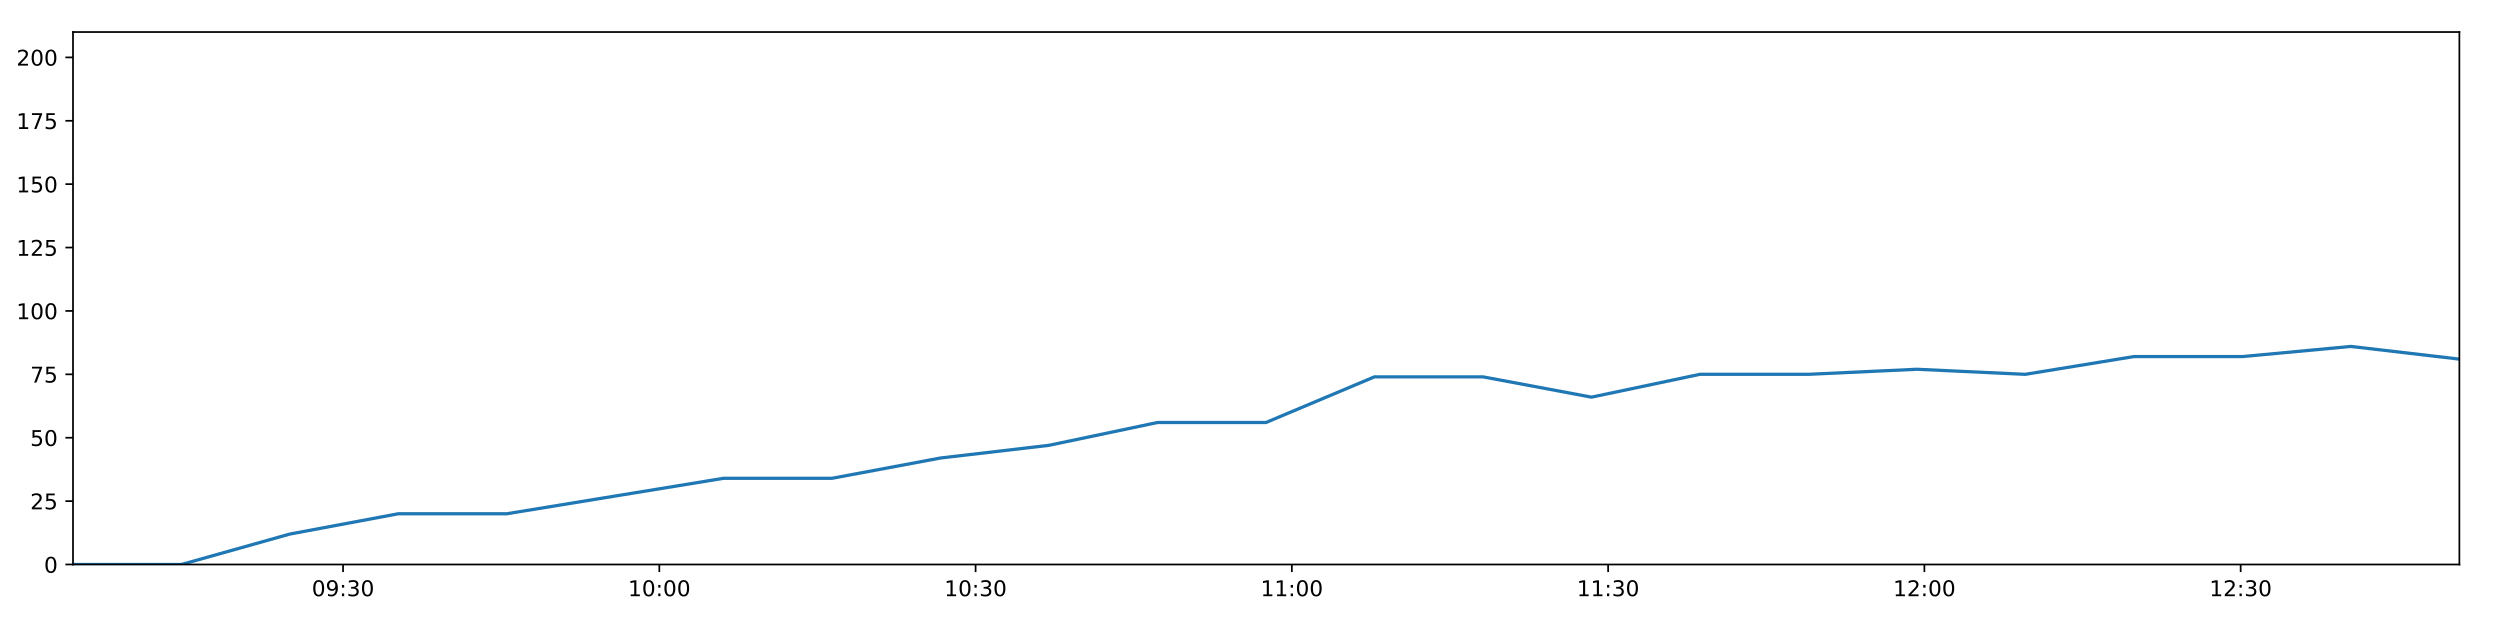
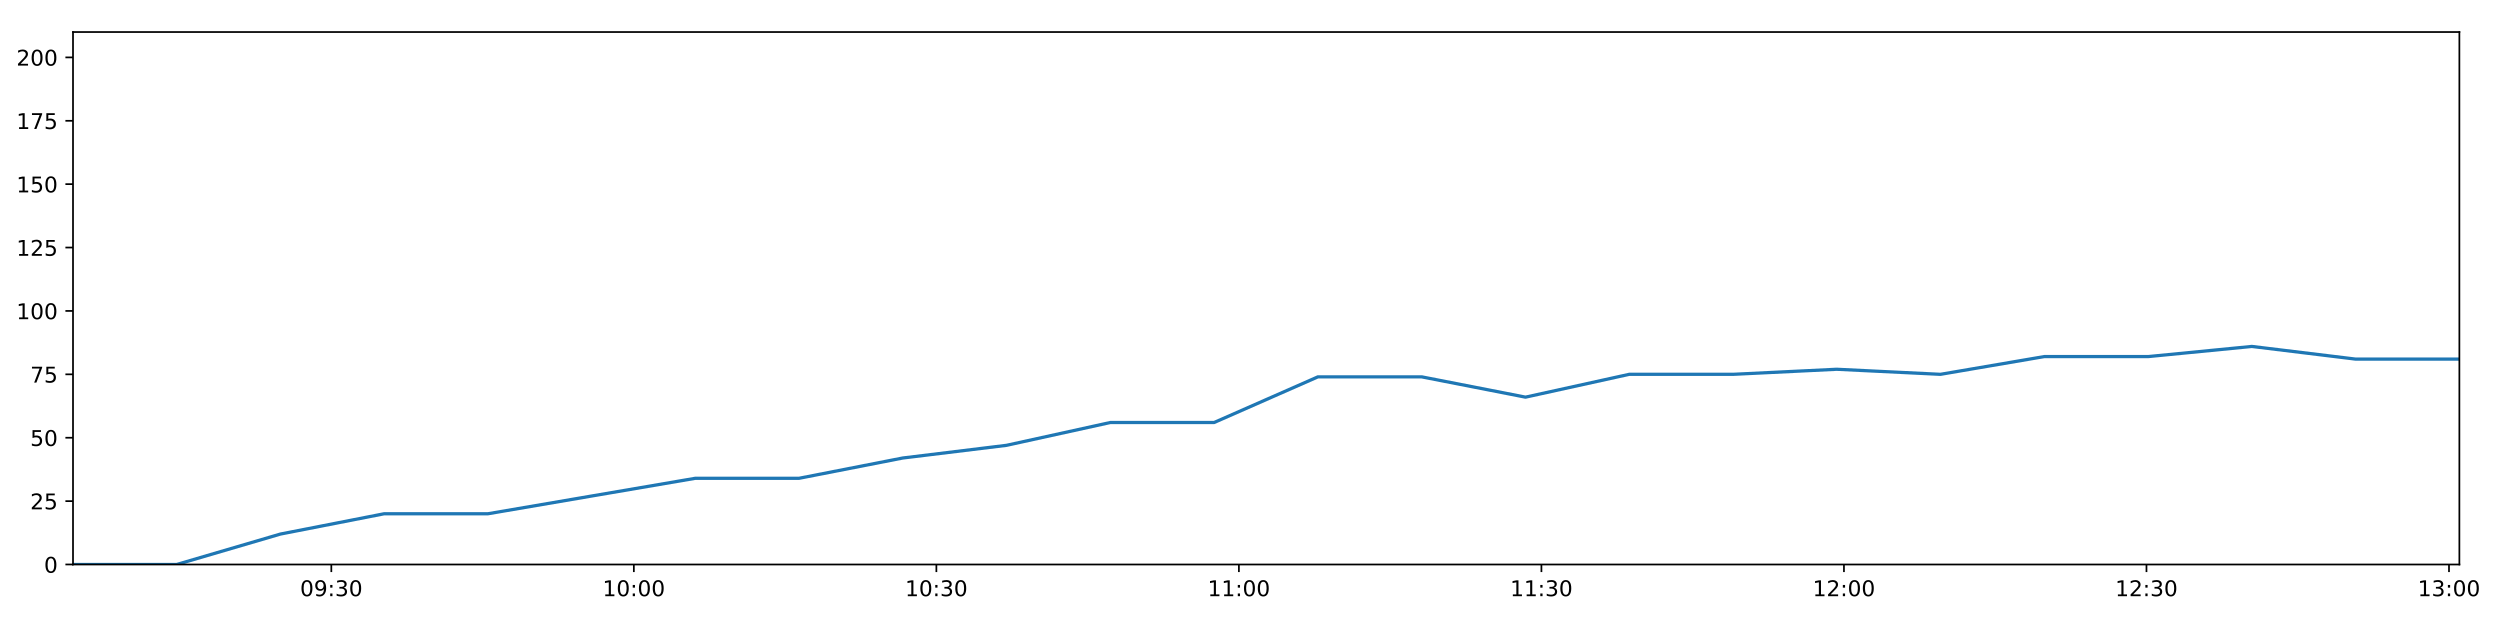
<svg xmlns="http://www.w3.org/2000/svg" xmlns:xlink="http://www.w3.org/1999/xlink" height="288pt" version="1.1" viewBox="0 0 1152 288" width="1152pt">
  <defs>
    <style type="text/css">
*{stroke-linecap:butt;stroke-linejoin:round;}
  </style>
  </defs>
  <g id="figure_1">
    <g id="patch_1">
      <path d="M 0 288  L 1152 288  L 1152 0  L 0 0  z " style="fill:#ffffff;" />
    </g>
    <g id="axes_1">
      <g id="patch_2">
        <path d="M 33.64 260.12  L 1133.28 260.12  L 1133.28 14.76  L 33.64 14.76  z " style="fill:#ffffff;" />
      </g>
      <g id="matplotlib.axis_1">
        <g id="xtick_1">
          <g id="line2d_1">
            <defs>
-               <path d="M 0 0  L 0 3.5  " id="m37390ebcc4" style="stroke:#000000;stroke-width:0.8;" />
-             </defs>
-             <g>
-               <use style="stroke:#000000;stroke-width:0.8;" x="158.08" xlink:href="#m37390ebcc4" y="260.12" />
+               <path d="M 0 0  L 0 3.5  " id="m0fb2ac14b1" style="stroke:#000000;stroke-width:0.8;" />
+             </defs>
+             <g>
+               <use style="stroke:#000000;stroke-width:0.8;" x="152.674" xlink:href="#m0fb2ac14b1" y="260.12" />
            </g>
          </g>
          <g id="text_1">
            <defs>
              <path d="M 31.781 66.406  Q 24.172 66.406 20.328 58.906  Q 16.5 51.422 16.5 36.375  Q 16.5 21.391 20.328 13.891  Q 24.172 6.391 31.781 6.391  Q 39.453 6.391 43.281 13.891  Q 47.125 21.391 47.125 36.375  Q 47.125 51.422 43.281 58.906  Q 39.453 66.406 31.781 66.406  z M 31.781 74.219  Q 44.047 74.219 50.516 64.516  Q 56.984 54.828 56.984 36.375  Q 56.984 17.969 50.516 8.266  Q 44.047 -1.422 31.781 -1.422  Q 19.531 -1.422 13.062 8.266  Q 6.594 17.969 6.594 36.375  Q 6.594 54.828 13.062 64.516  Q 19.531 74.219 31.781 74.219  z " id="DejaVuSans-48" />
              <path d="M 10.984 1.516  L 10.984 10.5  Q 14.703 8.734 18.5 7.812  Q 22.312 6.891 25.984 6.891  Q 35.75 6.891 40.891 13.453  Q 46.047 20.016 46.781 33.406  Q 43.953 29.203 39.594 26.953  Q 35.25 24.703 29.984 24.703  Q 19.047 24.703 12.672 31.312  Q 6.297 37.938 6.297 49.422  Q 6.297 60.641 12.938 67.422  Q 19.578 74.219 30.609 74.219  Q 43.266 74.219 49.922 64.516  Q 56.594 54.828 56.594 36.375  Q 56.594 19.141 48.406 8.859  Q 40.234 -1.422 26.422 -1.422  Q 22.703 -1.422 18.891 -0.688  Q 15.094 0.047 10.984 1.516  z M 30.609 32.422  Q 37.25 32.422 41.125 36.953  Q 45.016 41.5 45.016 49.422  Q 45.016 57.281 41.125 61.844  Q 37.25 66.406 30.609 66.406  Q 23.969 66.406 20.094 61.844  Q 16.219 57.281 16.219 49.422  Q 16.219 41.5 20.094 36.953  Q 23.969 32.422 30.609 32.422  z " id="DejaVuSans-57" />
              <path d="M 11.719 12.406  L 22.016 12.406  L 22.016 0  L 11.719 0  z M 11.719 51.703  L 22.016 51.703  L 22.016 39.312  L 11.719 39.312  z " id="DejaVuSans-58" />
              <path d="M 40.578 39.312  Q 47.656 37.797 51.625 33  Q 55.609 28.219 55.609 21.188  Q 55.609 10.406 48.188 4.484  Q 40.766 -1.422 27.094 -1.422  Q 22.516 -1.422 17.656 -0.516  Q 12.797 0.391 7.625 2.203  L 7.625 11.719  Q 11.719 9.328 16.594 8.109  Q 21.484 6.891 26.812 6.891  Q 36.078 6.891 40.938 10.547  Q 45.797 14.203 45.797 21.188  Q 45.797 27.641 41.281 31.266  Q 36.766 34.906 28.719 34.906  L 20.219 34.906  L 20.219 43.016  L 29.109 43.016  Q 36.375 43.016 40.234 45.922  Q 44.094 48.828 44.094 54.297  Q 44.094 59.906 40.109 62.906  Q 36.141 65.922 28.719 65.922  Q 24.656 65.922 20.016 65.031  Q 15.375 64.156 9.812 62.312  L 9.812 71.094  Q 15.438 72.656 20.344 73.438  Q 25.25 74.219 29.594 74.219  Q 40.828 74.219 47.359 69.109  Q 53.906 64.016 53.906 55.328  Q 53.906 49.266 50.438 45.094  Q 46.969 40.922 40.578 39.312  z " id="DejaVuSans-51" />
            </defs>
-             <g transform="translate(143.6709 274.7184)scale(0.1 -0.1)">
+             <g transform="translate(138.2643 274.7184)scale(0.1 -0.1)">
              <use xlink:href="#DejaVuSans-48" />
              <use x="63.623" xlink:href="#DejaVuSans-57" />
              <use x="127.246" xlink:href="#DejaVuSans-58" />
              <use x="160.938" xlink:href="#DejaVuSans-51" />
              <use x="224.561" xlink:href="#DejaVuSans-48" />
            </g>
          </g>
        </g>
        <g id="xtick_2">
          <g id="line2d_2">
            <g>
-               <use style="stroke:#000000;stroke-width:0.8;" x="303.816" xlink:href="#m37390ebcc4" y="260.12" />
+               <use style="stroke:#000000;stroke-width:0.8;" x="292.077" xlink:href="#m0fb2ac14b1" y="260.12" />
            </g>
          </g>
          <g id="text_2">
            <defs>
              <path d="M 12.406 8.297  L 28.516 8.297  L 28.516 63.922  L 10.984 60.406  L 10.984 69.391  L 28.422 72.906  L 38.281 72.906  L 38.281 8.297  L 54.391 8.297  L 54.391 0  L 12.406 0  z " id="DejaVuSans-49" />
            </defs>
-             <g transform="translate(289.4062 274.7184)scale(0.1 -0.1)">
+             <g transform="translate(277.6678 274.7184)scale(0.1 -0.1)">
              <use xlink:href="#DejaVuSans-49" />
              <use x="63.623" xlink:href="#DejaVuSans-48" />
              <use x="127.246" xlink:href="#DejaVuSans-58" />
              <use x="160.938" xlink:href="#DejaVuSans-48" />
              <use x="224.561" xlink:href="#DejaVuSans-48" />
            </g>
          </g>
        </g>
        <g id="xtick_3">
          <g id="line2d_3">
            <g>
-               <use style="stroke:#000000;stroke-width:0.8;" x="449.551" xlink:href="#m37390ebcc4" y="260.12" />
+               <use style="stroke:#000000;stroke-width:0.8;" x="431.481" xlink:href="#m0fb2ac14b1" y="260.12" />
            </g>
          </g>
          <g id="text_3">
-             <g transform="translate(435.1416 274.7184)scale(0.1 -0.1)">
+             <g transform="translate(417.0713 274.7184)scale(0.1 -0.1)">
              <use xlink:href="#DejaVuSans-49" />
              <use x="63.623" xlink:href="#DejaVuSans-48" />
              <use x="127.246" xlink:href="#DejaVuSans-58" />
              <use x="160.938" xlink:href="#DejaVuSans-51" />
              <use x="224.561" xlink:href="#DejaVuSans-48" />
            </g>
          </g>
        </g>
        <g id="xtick_4">
          <g id="line2d_4">
            <g>
-               <use style="stroke:#000000;stroke-width:0.8;" x="595.286" xlink:href="#m37390ebcc4" y="260.12" />
+               <use style="stroke:#000000;stroke-width:0.8;" x="570.884" xlink:href="#m0fb2ac14b1" y="260.12" />
            </g>
          </g>
          <g id="text_4">
-             <g transform="translate(580.8769 274.7184)scale(0.1 -0.1)">
+             <g transform="translate(556.4749 274.7184)scale(0.1 -0.1)">
              <use xlink:href="#DejaVuSans-49" />
              <use x="63.623" xlink:href="#DejaVuSans-49" />
              <use x="127.246" xlink:href="#DejaVuSans-58" />
              <use x="160.938" xlink:href="#DejaVuSans-48" />
              <use x="224.561" xlink:href="#DejaVuSans-48" />
            </g>
          </g>
        </g>
        <g id="xtick_5">
          <g id="line2d_5">
            <g>
-               <use style="stroke:#000000;stroke-width:0.8;" x="741.022" xlink:href="#m37390ebcc4" y="260.12" />
+               <use style="stroke:#000000;stroke-width:0.8;" x="710.288" xlink:href="#m0fb2ac14b1" y="260.12" />
            </g>
          </g>
          <g id="text_5">
-             <g transform="translate(726.6123 274.7184)scale(0.1 -0.1)">
+             <g transform="translate(695.8784 274.7184)scale(0.1 -0.1)">
              <use xlink:href="#DejaVuSans-49" />
              <use x="63.623" xlink:href="#DejaVuSans-49" />
              <use x="127.246" xlink:href="#DejaVuSans-58" />
              <use x="160.938" xlink:href="#DejaVuSans-51" />
              <use x="224.561" xlink:href="#DejaVuSans-48" />
            </g>
          </g>
        </g>
        <g id="xtick_6">
          <g id="line2d_6">
            <g>
-               <use style="stroke:#000000;stroke-width:0.8;" x="886.757" xlink:href="#m37390ebcc4" y="260.12" />
+               <use style="stroke:#000000;stroke-width:0.8;" x="849.691" xlink:href="#m0fb2ac14b1" y="260.12" />
            </g>
          </g>
          <g id="text_6">
            <defs>
              <path d="M 19.188 8.297  L 53.609 8.297  L 53.609 0  L 7.328 0  L 7.328 8.297  Q 12.938 14.109 22.625 23.891  Q 32.328 33.688 34.812 36.531  Q 39.547 41.844 41.422 45.531  Q 43.312 49.219 43.312 52.781  Q 43.312 58.594 39.234 62.25  Q 35.156 65.922 28.609 65.922  Q 23.969 65.922 18.812 64.312  Q 13.672 62.703 7.812 59.422  L 7.812 69.391  Q 13.766 71.781 18.938 73  Q 24.125 74.219 28.422 74.219  Q 39.75 74.219 46.484 68.547  Q 53.219 62.891 53.219 53.422  Q 53.219 48.922 51.531 44.891  Q 49.859 40.875 45.406 35.406  Q 44.188 33.984 37.641 27.219  Q 31.109 20.453 19.188 8.297  z " id="DejaVuSans-50" />
            </defs>
-             <g transform="translate(872.3476 274.7184)scale(0.1 -0.1)">
+             <g transform="translate(835.2819 274.7184)scale(0.1 -0.1)">
              <use xlink:href="#DejaVuSans-49" />
              <use x="63.623" xlink:href="#DejaVuSans-50" />
              <use x="127.246" xlink:href="#DejaVuSans-58" />
              <use x="160.938" xlink:href="#DejaVuSans-48" />
              <use x="224.561" xlink:href="#DejaVuSans-48" />
            </g>
          </g>
        </g>
        <g id="xtick_7">
          <g id="line2d_7">
            <g>
-               <use style="stroke:#000000;stroke-width:0.8;" x="1032.492" xlink:href="#m37390ebcc4" y="260.12" />
+               <use style="stroke:#000000;stroke-width:0.8;" x="989.095" xlink:href="#m0fb2ac14b1" y="260.12" />
            </g>
          </g>
          <g id="text_7">
-             <g transform="translate(1018.083 274.7184)scale(0.1 -0.1)">
+             <g transform="translate(974.6855 274.7184)scale(0.1 -0.1)">
              <use xlink:href="#DejaVuSans-49" />
              <use x="63.623" xlink:href="#DejaVuSans-50" />
              <use x="127.246" xlink:href="#DejaVuSans-58" />
              <use x="160.938" xlink:href="#DejaVuSans-51" />
+               <use x="224.561" xlink:href="#DejaVuSans-48" />
+             </g>
+           </g>
+         </g>
+         <g id="xtick_8">
+           <g id="line2d_8">
+             <g>
+               <use style="stroke:#000000;stroke-width:0.8;" x="1128.498" xlink:href="#m0fb2ac14b1" y="260.12" />
+             </g>
+           </g>
+           <g id="text_8">
+             <g transform="translate(1114.089 274.7184)scale(0.1 -0.1)">
+               <use xlink:href="#DejaVuSans-49" />
+               <use x="63.623" xlink:href="#DejaVuSans-51" />
+               <use x="127.246" xlink:href="#DejaVuSans-58" />
+               <use x="160.938" xlink:href="#DejaVuSans-48" />
              <use x="224.561" xlink:href="#DejaVuSans-48" />
            </g>
          </g>
        </g>
      </g>
      <g id="matplotlib.axis_2">
        <g id="ytick_1">
-           <g id="line2d_8">
-             <defs>
-               <path d="M 0 0  L -3.5 0  " id="m3100dcf640" style="stroke:#000000;stroke-width:0.8;" />
-             </defs>
-             <g>
-               <use style="stroke:#000000;stroke-width:0.8;" x="33.64" xlink:href="#m3100dcf640" y="260.12" />
-             </g>
-           </g>
-           <g id="text_8">
+           <g id="line2d_9">
+             <defs>
+               <path d="M 0 0  L -3.5 0  " id="m13df988523" style="stroke:#000000;stroke-width:0.8;" />
+             </defs>
+             <g>
+               <use style="stroke:#000000;stroke-width:0.8;" x="33.64" xlink:href="#m13df988523" y="260.12" />
+             </g>
+           </g>
+           <g id="text_9">
            <g transform="translate(20.2775 263.9192)scale(0.1 -0.1)">
              <use xlink:href="#DejaVuSans-48" />
            </g>
          </g>
        </g>
        <g id="ytick_2">
-           <g id="line2d_9">
-             <g>
-               <use style="stroke:#000000;stroke-width:0.8;" x="33.64" xlink:href="#m3100dcf640" y="230.91" />
-             </g>
-           </g>
-           <g id="text_9">
+           <g id="line2d_10">
+             <g>
+               <use style="stroke:#000000;stroke-width:0.8;" x="33.64" xlink:href="#m13df988523" y="230.91" />
+             </g>
+           </g>
+           <g id="text_10">
            <defs>
              <path d="M 10.797 72.906  L 49.516 72.906  L 49.516 64.594  L 19.828 64.594  L 19.828 46.734  Q 21.969 47.469 24.109 47.828  Q 26.266 48.188 28.422 48.188  Q 40.625 48.188 47.75 41.5  Q 54.891 34.812 54.891 23.391  Q 54.891 11.625 47.562 5.094  Q 40.234 -1.422 26.906 -1.422  Q 22.312 -1.422 17.547 -0.641  Q 12.797 0.141 7.719 1.703  L 7.719 11.625  Q 12.109 9.234 16.797 8.062  Q 21.484 6.891 26.703 6.891  Q 35.156 6.891 40.078 11.328  Q 45.016 15.766 45.016 23.391  Q 45.016 31 40.078 35.438  Q 35.156 39.891 26.703 39.891  Q 22.75 39.891 18.812 39.016  Q 14.891 38.141 10.797 36.281  z " id="DejaVuSans-53" />
            </defs>
            <g transform="translate(13.915 234.7097)scale(0.1 -0.1)">
              <use xlink:href="#DejaVuSans-50" />
              <use x="63.623" xlink:href="#DejaVuSans-53" />
            </g>
          </g>
        </g>
        <g id="ytick_3">
-           <g id="line2d_10">
-             <g>
-               <use style="stroke:#000000;stroke-width:0.8;" x="33.64" xlink:href="#m3100dcf640" y="201.701" />
-             </g>
-           </g>
-           <g id="text_10">
+           <g id="line2d_11">
+             <g>
+               <use style="stroke:#000000;stroke-width:0.8;" x="33.64" xlink:href="#m13df988523" y="201.701" />
+             </g>
+           </g>
+           <g id="text_11">
            <g transform="translate(13.915 205.5002)scale(0.1 -0.1)">
              <use xlink:href="#DejaVuSans-53" />
              <use x="63.623" xlink:href="#DejaVuSans-48" />
            </g>
          </g>
        </g>
        <g id="ytick_4">
-           <g id="line2d_11">
-             <g>
-               <use style="stroke:#000000;stroke-width:0.8;" x="33.64" xlink:href="#m3100dcf640" y="172.491" />
-             </g>
-           </g>
-           <g id="text_11">
+           <g id="line2d_12">
+             <g>
+               <use style="stroke:#000000;stroke-width:0.8;" x="33.64" xlink:href="#m13df988523" y="172.491" />
+             </g>
+           </g>
+           <g id="text_12">
            <defs>
              <path d="M 8.203 72.906  L 55.078 72.906  L 55.078 68.703  L 28.609 0  L 18.312 0  L 43.219 64.594  L 8.203 64.594  z " id="DejaVuSans-55" />
            </defs>
            <g transform="translate(13.915 176.2906)scale(0.1 -0.1)">
              <use xlink:href="#DejaVuSans-55" />
              <use x="63.623" xlink:href="#DejaVuSans-53" />
            </g>
          </g>
        </g>
        <g id="ytick_5">
-           <g id="line2d_12">
-             <g>
-               <use style="stroke:#000000;stroke-width:0.8;" x="33.64" xlink:href="#m3100dcf640" y="143.282" />
-             </g>
-           </g>
-           <g id="text_12">
+           <g id="line2d_13">
+             <g>
+               <use style="stroke:#000000;stroke-width:0.8;" x="33.64" xlink:href="#m13df988523" y="143.282" />
+             </g>
+           </g>
+           <g id="text_13">
            <g transform="translate(7.5525 147.0811)scale(0.1 -0.1)">
              <use xlink:href="#DejaVuSans-49" />
              <use x="63.623" xlink:href="#DejaVuSans-48" />
              <use x="127.246" xlink:href="#DejaVuSans-48" />
            </g>
          </g>
        </g>
        <g id="ytick_6">
-           <g id="line2d_13">
-             <g>
-               <use style="stroke:#000000;stroke-width:0.8;" x="33.64" xlink:href="#m3100dcf640" y="114.072" />
-             </g>
-           </g>
-           <g id="text_13">
+           <g id="line2d_14">
+             <g>
+               <use style="stroke:#000000;stroke-width:0.8;" x="33.64" xlink:href="#m13df988523" y="114.072" />
+             </g>
+           </g>
+           <g id="text_14">
            <g transform="translate(7.5525 117.8716)scale(0.1 -0.1)">
              <use xlink:href="#DejaVuSans-49" />
              <use x="63.623" xlink:href="#DejaVuSans-50" />
              <use x="127.246" xlink:href="#DejaVuSans-53" />
            </g>
          </g>
        </g>
        <g id="ytick_7">
-           <g id="line2d_14">
-             <g>
-               <use style="stroke:#000000;stroke-width:0.8;" x="33.64" xlink:href="#m3100dcf640" y="84.863" />
-             </g>
-           </g>
-           <g id="text_14">
+           <g id="line2d_15">
+             <g>
+               <use style="stroke:#000000;stroke-width:0.8;" x="33.64" xlink:href="#m13df988523" y="84.863" />
+             </g>
+           </g>
+           <g id="text_15">
            <g transform="translate(7.5525 88.66208)scale(0.1 -0.1)">
              <use xlink:href="#DejaVuSans-49" />
              <use x="63.623" xlink:href="#DejaVuSans-53" />
              <use x="127.246" xlink:href="#DejaVuSans-48" />
            </g>
          </g>
        </g>
        <g id="ytick_8">
-           <g id="line2d_15">
-             <g>
-               <use style="stroke:#000000;stroke-width:0.8;" x="33.64" xlink:href="#m3100dcf640" y="55.653" />
-             </g>
-           </g>
-           <g id="text_15">
+           <g id="line2d_16">
+             <g>
+               <use style="stroke:#000000;stroke-width:0.8;" x="33.64" xlink:href="#m13df988523" y="55.653" />
+             </g>
+           </g>
+           <g id="text_16">
            <g transform="translate(7.5525 59.45255)scale(0.1 -0.1)">
              <use xlink:href="#DejaVuSans-49" />
              <use x="63.623" xlink:href="#DejaVuSans-55" />
              <use x="127.246" xlink:href="#DejaVuSans-53" />
            </g>
          </g>
        </g>
        <g id="ytick_9">
-           <g id="line2d_16">
-             <g>
-               <use style="stroke:#000000;stroke-width:0.8;" x="33.64" xlink:href="#m3100dcf640" y="26.444" />
-             </g>
-           </g>
-           <g id="text_16">
+           <g id="line2d_17">
+             <g>
+               <use style="stroke:#000000;stroke-width:0.8;" x="33.64" xlink:href="#m13df988523" y="26.444" />
+             </g>
+           </g>
+           <g id="text_17">
            <g transform="translate(7.5525 30.24303)scale(0.1 -0.1)">
              <use xlink:href="#DejaVuSans-50" />
              <use x="63.623" xlink:href="#DejaVuSans-48" />
              <use x="127.246" xlink:href="#DejaVuSans-48" />
            </g>
          </g>
        </g>
      </g>
-       <g id="line2d_17">
-         <path clip-path="url(#pfd8e997a71)" d="M 33.64 260.12  L 83.575 260.12  L 133.53 246.099  L 183.455 236.752  L 233.435 236.752  L 283.419 228.574  L 333.418 220.395  L 383.397 220.395  L 433.364 211.048  L 483.341 205.206  L 533.357 194.691  L 583.343 194.691  L 633.322 173.66  L 683.385 173.66  L 733.35 183.007  L 783.304 172.491  L 833.27 172.491  L 883.264 170.155  L 933.236 172.491  L 983.253 164.313  L 1033.313 164.313  L 1083.256 159.639  L 1133.28 165.481  " style="fill:none;stroke:#1f77b4;stroke-linecap:square;stroke-width:1.5;" />
+       <g id="line2d_18">
+         <path clip-path="url(#pfea6c86efa)" d="M 33.64 260.12  L 81.406 260.12  L 129.19 246.099  L 176.946 236.752  L 224.755 236.752  L 272.567 228.574  L 320.394 220.395  L 368.201 220.395  L 415.997 211.048  L 463.803 205.206  L 511.645 194.691  L 559.46 194.691  L 607.267 173.66  L 655.155 173.66  L 702.95 183.007  L 750.733 172.491  L 798.528 172.491  L 846.35 170.155  L 894.151 172.491  L 941.995 164.313  L 989.88 164.313  L 1037.653 159.639  L 1085.504 165.481  L 1133.28 165.481  " style="fill:none;stroke:#1f77b4;stroke-linecap:square;stroke-width:1.5;" />
      </g>
      <g id="patch_3">
        <path d="M 33.64 260.12  L 33.64 14.76  " style="fill:none;stroke:#000000;stroke-linecap:square;stroke-linejoin:miter;stroke-width:0.8;" />
      </g>
      <g id="patch_4">
        <path d="M 1133.28 260.12  L 1133.28 14.76  " style="fill:none;stroke:#000000;stroke-linecap:square;stroke-linejoin:miter;stroke-width:0.8;" />
      </g>
      <g id="patch_5">
        <path d="M 33.64 260.12  L 1133.28 260.12  " style="fill:none;stroke:#000000;stroke-linecap:square;stroke-linejoin:miter;stroke-width:0.8;" />
      </g>
      <g id="patch_6">
        <path d="M 33.64 14.76  L 1133.28 14.76  " style="fill:none;stroke:#000000;stroke-linecap:square;stroke-linejoin:miter;stroke-width:0.8;" />
      </g>
    </g>
  </g>
  <defs>
-     <clipPath id="pfd8e997a71">
+     <clipPath id="pfea6c86efa">
      <rect height="245.36" width="1099.64" x="33.64" y="14.76" />
    </clipPath>
  </defs>
</svg>
